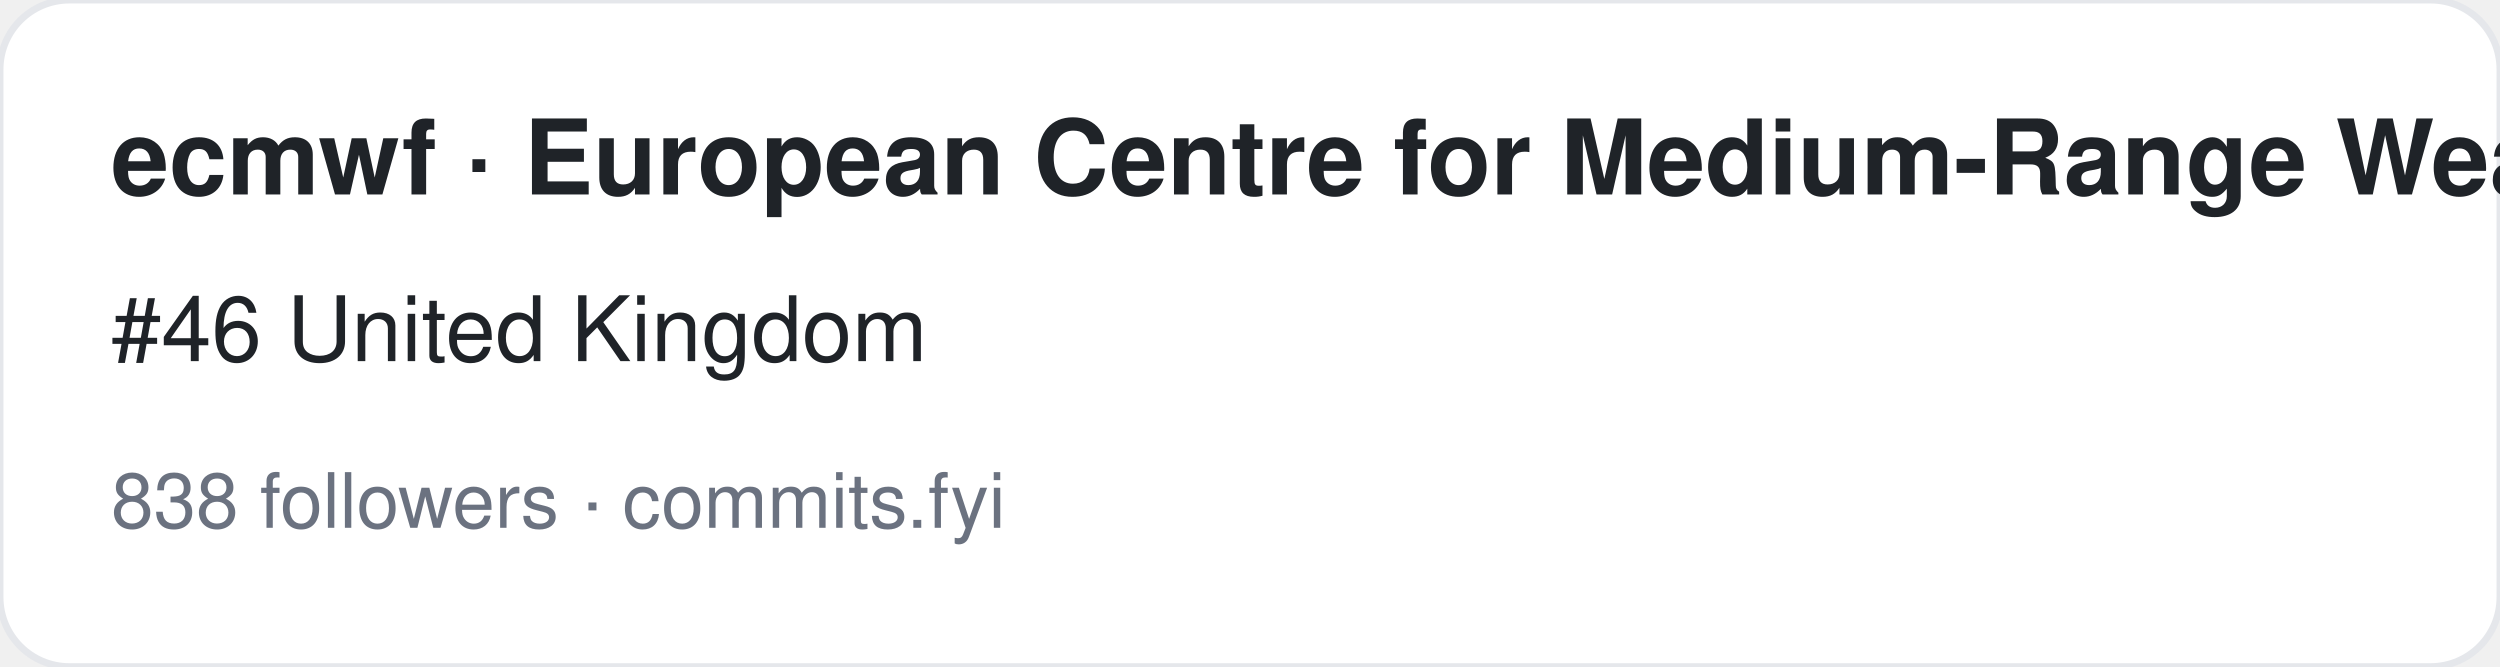
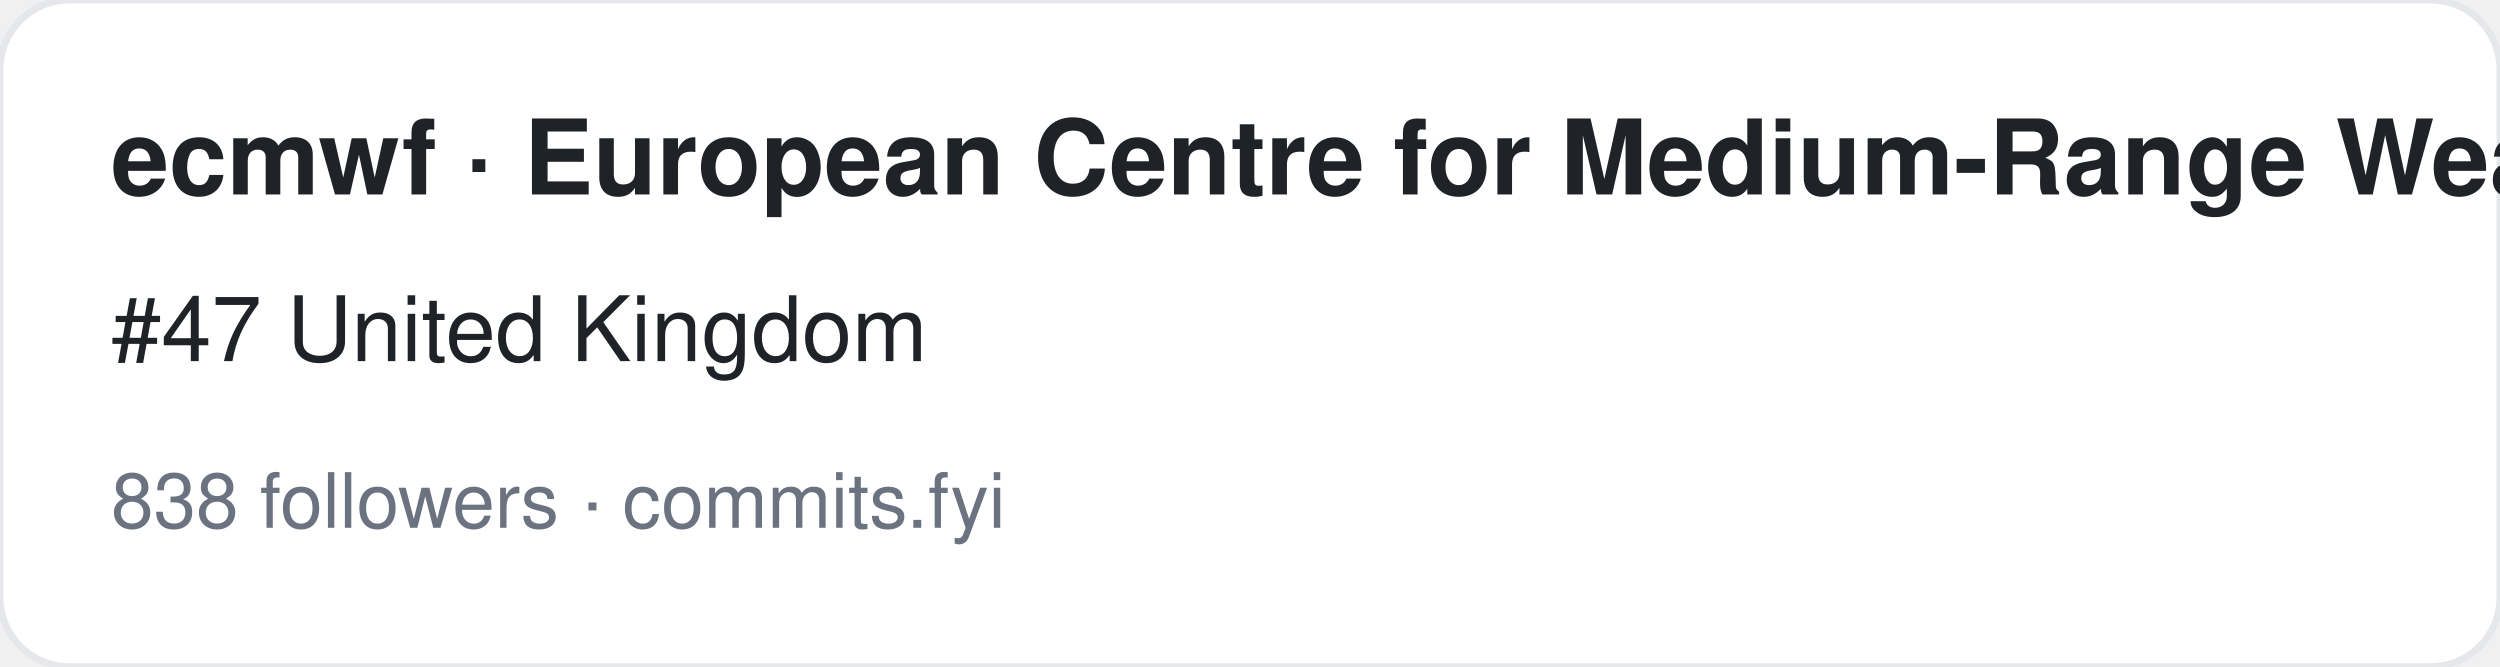
<svg xmlns="http://www.w3.org/2000/svg" width="360" height="96" viewBox="0 0 360 96" font-family="-apple-system,BlinkMacSystemFont,Segoe UI,Helvetica,Arial,sans-serif">
  <rect width="360" height="96" rx="10" fill="#ffffff" stroke="#e5e7eb" />
  <text x="16" y="28" font-size="15" font-weight="700" fill="#1f2328">ecmwf · European Centre for Medium-Range Weather Forecasts</text>
-   <text x="16" y="52" font-size="13" fill="#1f2328">#46 United Kingdom</text>
+   <text x="16" y="52" font-size="13" fill="#1f2328">#47 United Kingdom</text>
  <text x="16" y="76" font-size="11" fill="#6b7280">838 followers · commits.fyi</text>
</svg>
